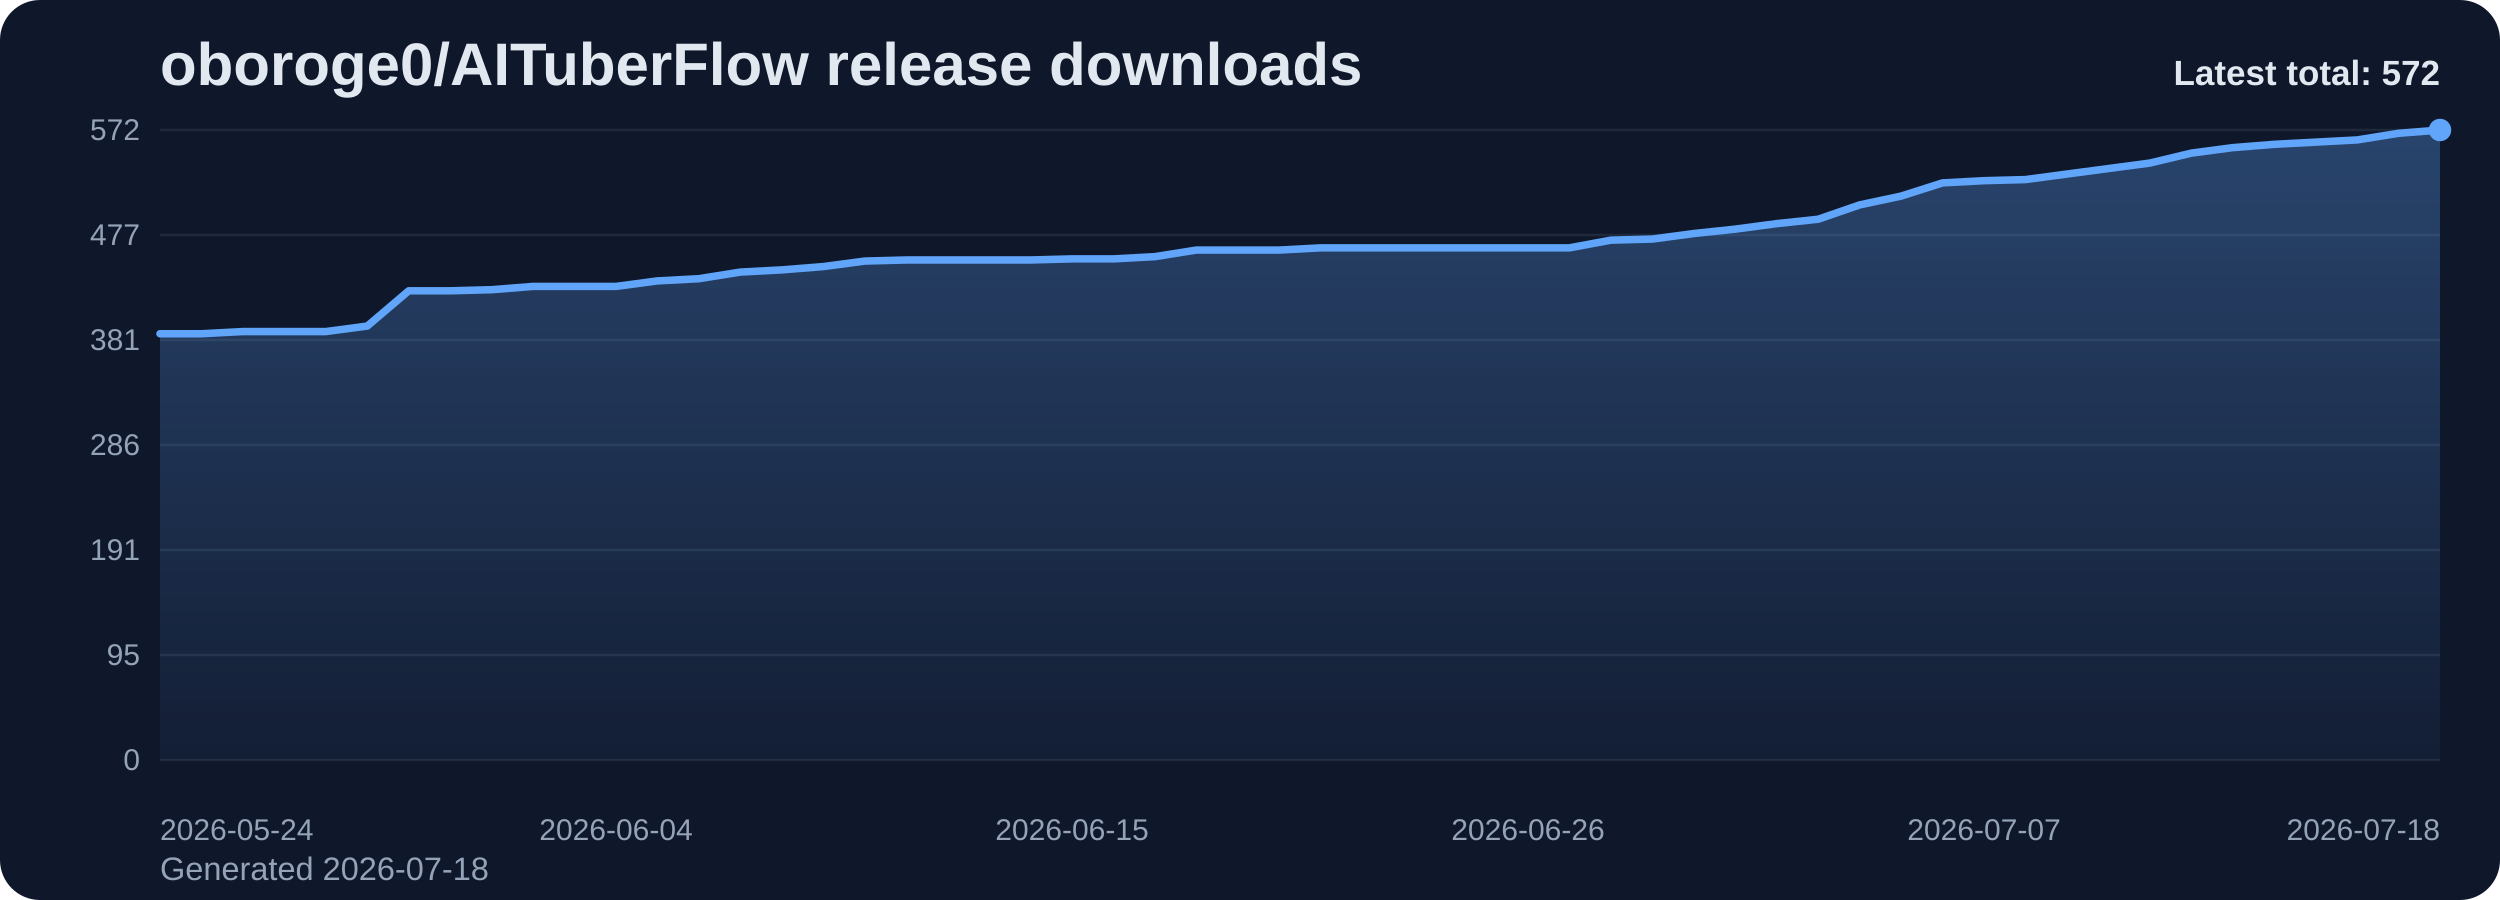
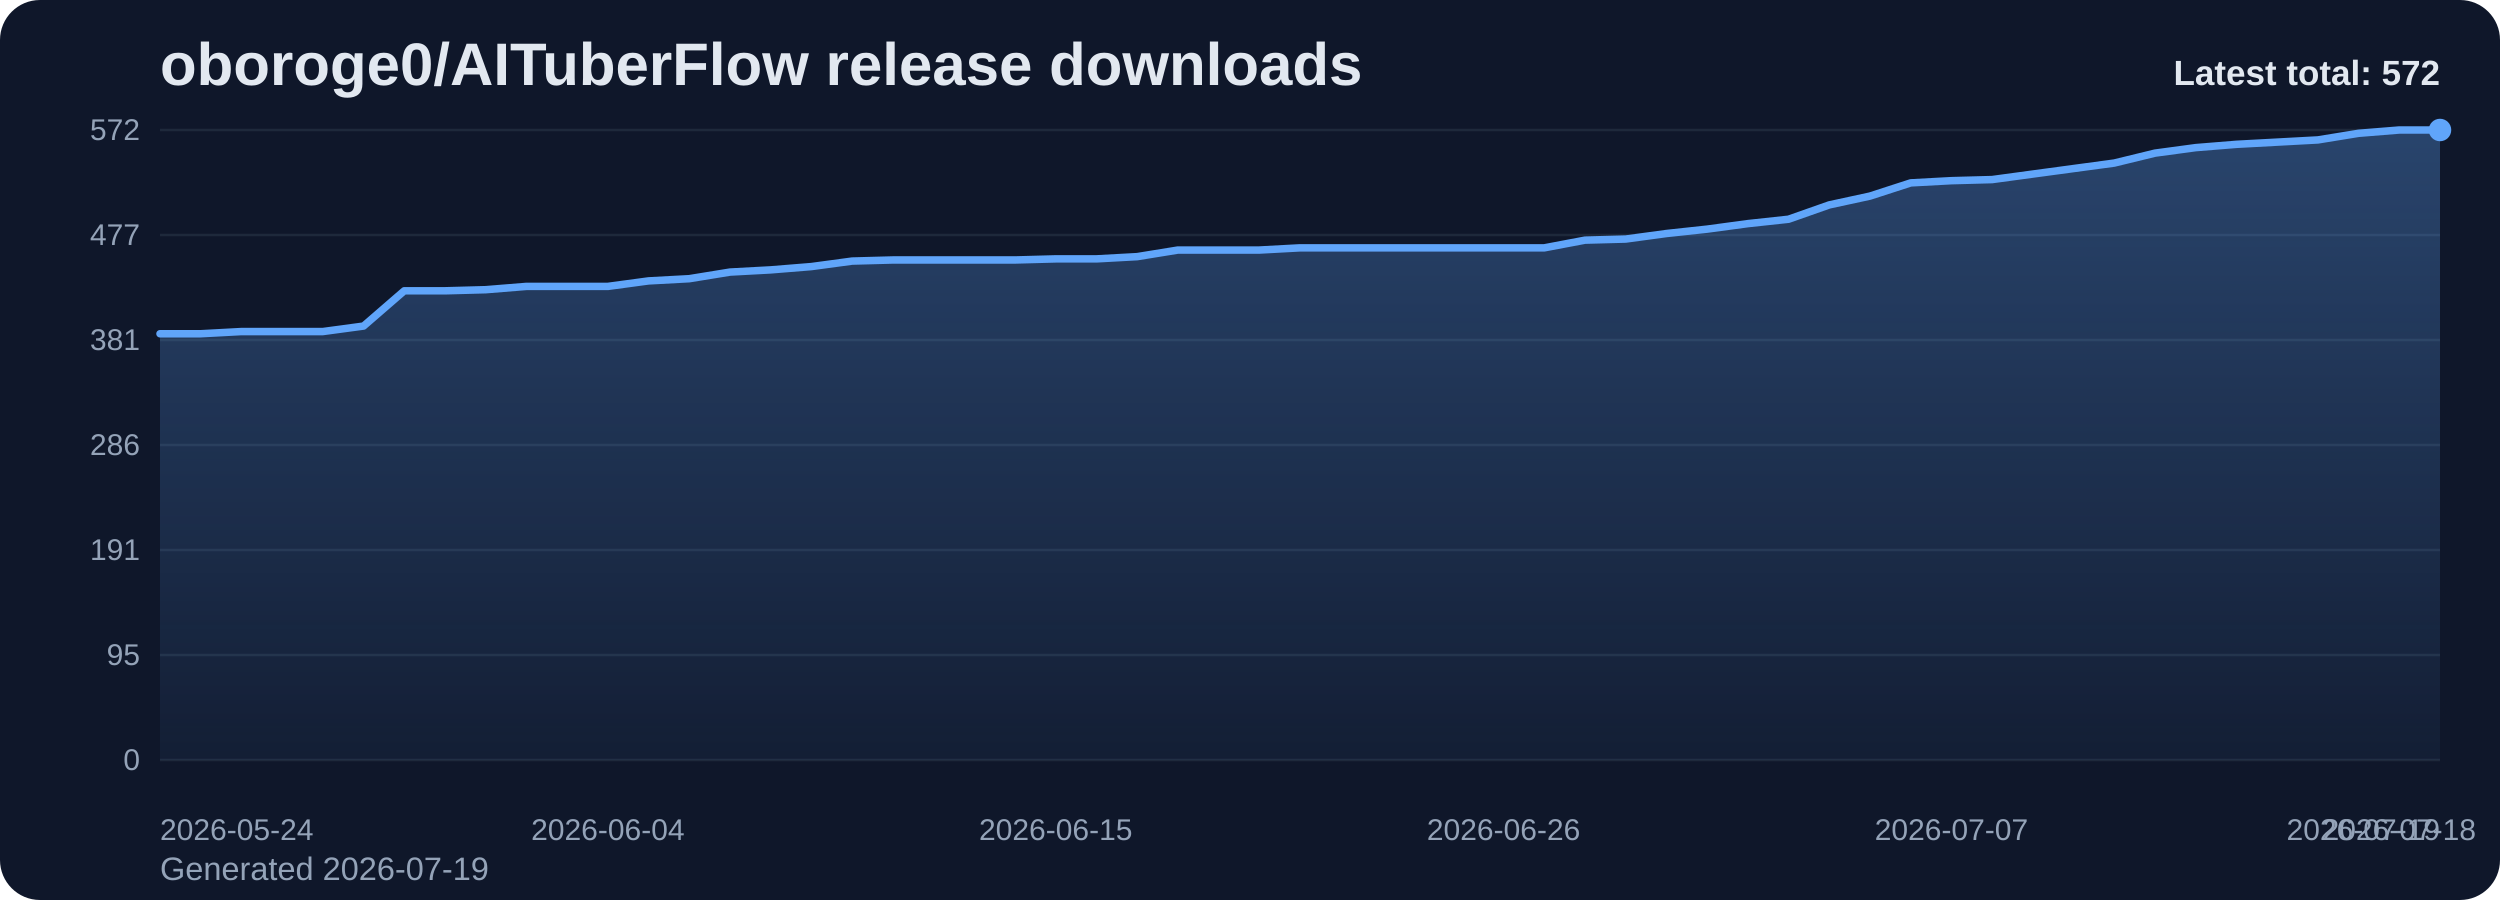
<svg xmlns="http://www.w3.org/2000/svg" viewBox="0 0 1000 360" role="img" aria-label="oboroge0/AITuberFlow release downloads chart">
  <defs>
    <linearGradient id="fill-total-trend-slate" x1="0" y1="0" x2="0" y2="1">
      <stop offset="0%" stop-color="#60a5fa" stop-opacity="0.32" />
      <stop offset="100%" stop-color="#60a5fa" stop-opacity="0.05" />
    </linearGradient>
    <style>
      .bg { fill: #0f172a; }
      .title { font: 700 24px Arial, sans-serif; fill: #e2e8f0; }
      .sub { font: 400 13px Arial, sans-serif; fill: #94a3b8; }
      .grid { stroke: #1e293b; stroke-width: 1; }
      .axis { font: 400 12px Arial, sans-serif; fill: #94a3b8; }
      .line { fill: none; stroke: #60a5fa; stroke-width: 3; stroke-linecap: round; stroke-linejoin: round; }
      .dot { fill: #60a5fa; }
      .value { font: 600 11px Arial, sans-serif; fill: #cbd5e1; }
      .latest { font: 700 14px Arial, sans-serif; fill: #e2e8f0; }
    </style>
  </defs>
  <rect class="bg" x="0" y="0" width="1000" height="360" rx="16" />
  <text class="title" x="64" y="34">oboroge0/AITuberFlow release downloads</text>
-   <text class="sub" x="64" y="352">Generated 2026-07-18</text>
+   <text class="sub" x="64" y="352">Generated 2026-07-19</text>
  <line x1="64" y1="52.00" x2="976" y2="52.00" class="grid" />
  <text x="56" y="56.00" text-anchor="end" class="axis">572</text>
  <line x1="64" y1="94.00" x2="976" y2="94.00" class="grid" />
  <text x="56" y="98.00" text-anchor="end" class="axis">477</text>
  <line x1="64" y1="136.00" x2="976" y2="136.00" class="grid" />
  <text x="56" y="140.00" text-anchor="end" class="axis">381</text>
  <line x1="64" y1="178.00" x2="976" y2="178.00" class="grid" />
  <text x="56" y="182.00" text-anchor="end" class="axis">286</text>
  <line x1="64" y1="220.00" x2="976" y2="220.00" class="grid" />
  <text x="56" y="224.00" text-anchor="end" class="axis">191</text>
  <line x1="64" y1="262.00" x2="976" y2="262.00" class="grid" />
  <text x="56" y="266.00" text-anchor="end" class="axis">95</text>
  <line x1="64" y1="304.00" x2="976" y2="304.00" class="grid" />
  <text x="56" y="308.00" text-anchor="end" class="axis">0</text>
-   <path d="M 64.00 304 L 64.00 133.50 L 80.58 133.50 L 97.16 132.62 L 113.75 132.62 L 130.33 132.62 L 146.91 130.42 L 163.49 116.32 L 180.07 116.32 L 196.65 115.88 L 213.24 114.56 L 229.82 114.56 L 246.40 114.56 L 262.98 112.36 L 279.56 111.48 L 296.15 108.83 L 312.73 107.95 L 329.31 106.63 L 345.89 104.43 L 362.47 103.99 L 379.05 103.99 L 395.64 103.99 L 412.22 103.99 L 428.80 103.55 L 445.38 103.55 L 461.96 102.66 L 478.55 100.02 L 495.13 100.02 L 511.71 100.02 L 528.29 99.14 L 544.87 99.14 L 561.45 99.14 L 578.04 99.14 L 594.62 99.14 L 611.20 99.14 L 627.78 99.14 L 644.36 96.06 L 660.95 95.62 L 677.53 93.41 L 694.11 91.65 L 710.69 89.45 L 727.27 87.69 L 743.85 81.96 L 760.44 78.43 L 777.02 73.15 L 793.60 72.27 L 810.18 71.83 L 826.76 69.62 L 843.35 67.42 L 859.93 65.22 L 876.51 61.25 L 893.09 59.05 L 909.67 57.73 L 926.25 56.85 L 942.84 55.97 L 959.42 53.32 L 976.00 52.00 L 976.00 304 Z" fill="url(#fill-total-trend-slate)" />
-   <polyline class="line" points="64.00,133.50 80.58,133.50 97.16,132.62 113.75,132.62 130.33,132.62 146.91,130.42 163.49,116.32 180.07,116.32 196.65,115.88 213.24,114.56 229.82,114.56 246.40,114.56 262.98,112.36 279.56,111.48 296.15,108.83 312.73,107.95 329.31,106.63 345.89,104.43 362.47,103.99 379.05,103.99 395.64,103.99 412.22,103.99 428.80,103.55 445.38,103.55 461.96,102.66 478.55,100.02 495.13,100.02 511.71,100.02 528.29,99.14 544.87,99.14 561.45,99.14 578.04,99.14 594.62,99.14 611.20,99.14 627.78,99.14 644.36,96.06 660.95,95.62 677.53,93.41 694.11,91.65 710.69,89.45 727.27,87.69 743.85,81.96 760.44,78.43 777.02,73.15 793.60,72.27 810.18,71.83 826.76,69.62 843.35,67.42 859.93,65.22 876.51,61.25 893.09,59.05 909.67,57.73 926.25,56.85 942.84,55.97 959.42,53.32 976.00,52.00" />
+   <path d="M 64.00 304 L 64.00 133.50 L 80.29 133.50 L 96.57 132.62 L 112.86 132.62 L 129.14 132.62 L 145.43 130.42 L 161.71 116.32 L 178.00 116.32 L 194.29 115.88 L 210.57 114.56 L 226.86 114.56 L 243.14 114.56 L 259.43 112.36 L 275.71 111.48 L 292.00 108.83 L 308.29 107.95 L 324.57 106.63 L 340.86 104.43 L 357.14 103.99 L 373.43 103.99 L 389.71 103.99 L 406.00 103.99 L 422.29 103.55 L 438.57 103.55 L 454.86 102.66 L 471.14 100.02 L 487.43 100.02 L 503.71 100.02 L 520.00 99.14 L 536.29 99.14 L 552.57 99.14 L 568.86 99.14 L 585.14 99.14 L 601.43 99.14 L 617.71 99.14 L 634.00 96.06 L 650.29 95.62 L 666.57 93.41 L 682.86 91.65 L 699.14 89.45 L 715.43 87.69 L 731.71 81.96 L 748.00 78.43 L 764.29 73.15 L 780.57 72.27 L 796.86 71.83 L 813.14 69.62 L 829.43 67.42 L 845.71 65.22 L 862.00 61.25 L 878.29 59.05 L 894.57 57.73 L 910.86 56.85 L 927.14 55.97 L 943.43 53.32 L 959.71 52.00 L 976.00 52.00 L 976.00 304 Z" fill="url(#fill-total-trend-slate)" />
+   <polyline class="line" points="64.00,133.50 80.29,133.50 96.57,132.62 112.86,132.62 129.14,132.62 145.43,130.42 161.71,116.32 178.00,116.32 194.29,115.88 210.57,114.56 226.86,114.56 243.14,114.56 259.43,112.36 275.71,111.48 292.00,108.83 308.29,107.95 324.57,106.63 340.86,104.43 357.14,103.99 373.43,103.99 389.71,103.99 406.00,103.99 422.29,103.55 438.57,103.55 454.86,102.66 471.14,100.02 487.43,100.02 503.71,100.02 520.00,99.14 536.29,99.14 552.57,99.14 568.86,99.14 585.14,99.14 601.43,99.14 617.71,99.14 634.00,96.06 650.29,95.62 666.57,93.41 682.86,91.65 699.14,89.45 715.43,87.69 731.71,81.96 748.00,78.43 764.29,73.15 780.57,72.27 796.86,71.83 813.14,69.62 829.43,67.42 845.71,65.22 862.00,61.25 878.29,59.05 894.57,57.73 910.86,56.85 927.14,55.97 943.43,53.32 959.71,52.00 976.00,52.00" />
  <circle class="dot" cx="976.00" cy="52.00" r="4.5" />
  <text class="axis" x="64.00" y="336" text-anchor="start">2026-05-24</text>
-   <text class="axis" x="246.40" y="336" text-anchor="middle">2026-06-04</text>
-   <text class="axis" x="428.80" y="336" text-anchor="middle">2026-06-15</text>
-   <text class="axis" x="611.20" y="336" text-anchor="middle">2026-06-26</text>
-   <text class="axis" x="793.60" y="336" text-anchor="middle">2026-07-07</text>
-   <text class="axis" x="976.00" y="336" text-anchor="end">2026-07-18</text>
+   <text class="axis" x="243.14" y="336" text-anchor="middle">2026-06-04</text>
+   <text class="axis" x="422.29" y="336" text-anchor="middle">2026-06-15</text>
+   <text class="axis" x="601.43" y="336" text-anchor="middle">2026-06-26</text>
+   <text class="axis" x="780.57" y="336" text-anchor="middle">2026-07-07</text>
+   <text class="axis" x="959.71" y="336" text-anchor="middle">2026-07-18</text>
+   <text class="axis" x="976.00" y="336" text-anchor="end">2026-07-19</text>
  <text class="latest" x="976" y="34" text-anchor="end">Latest total: 572</text>
</svg>
